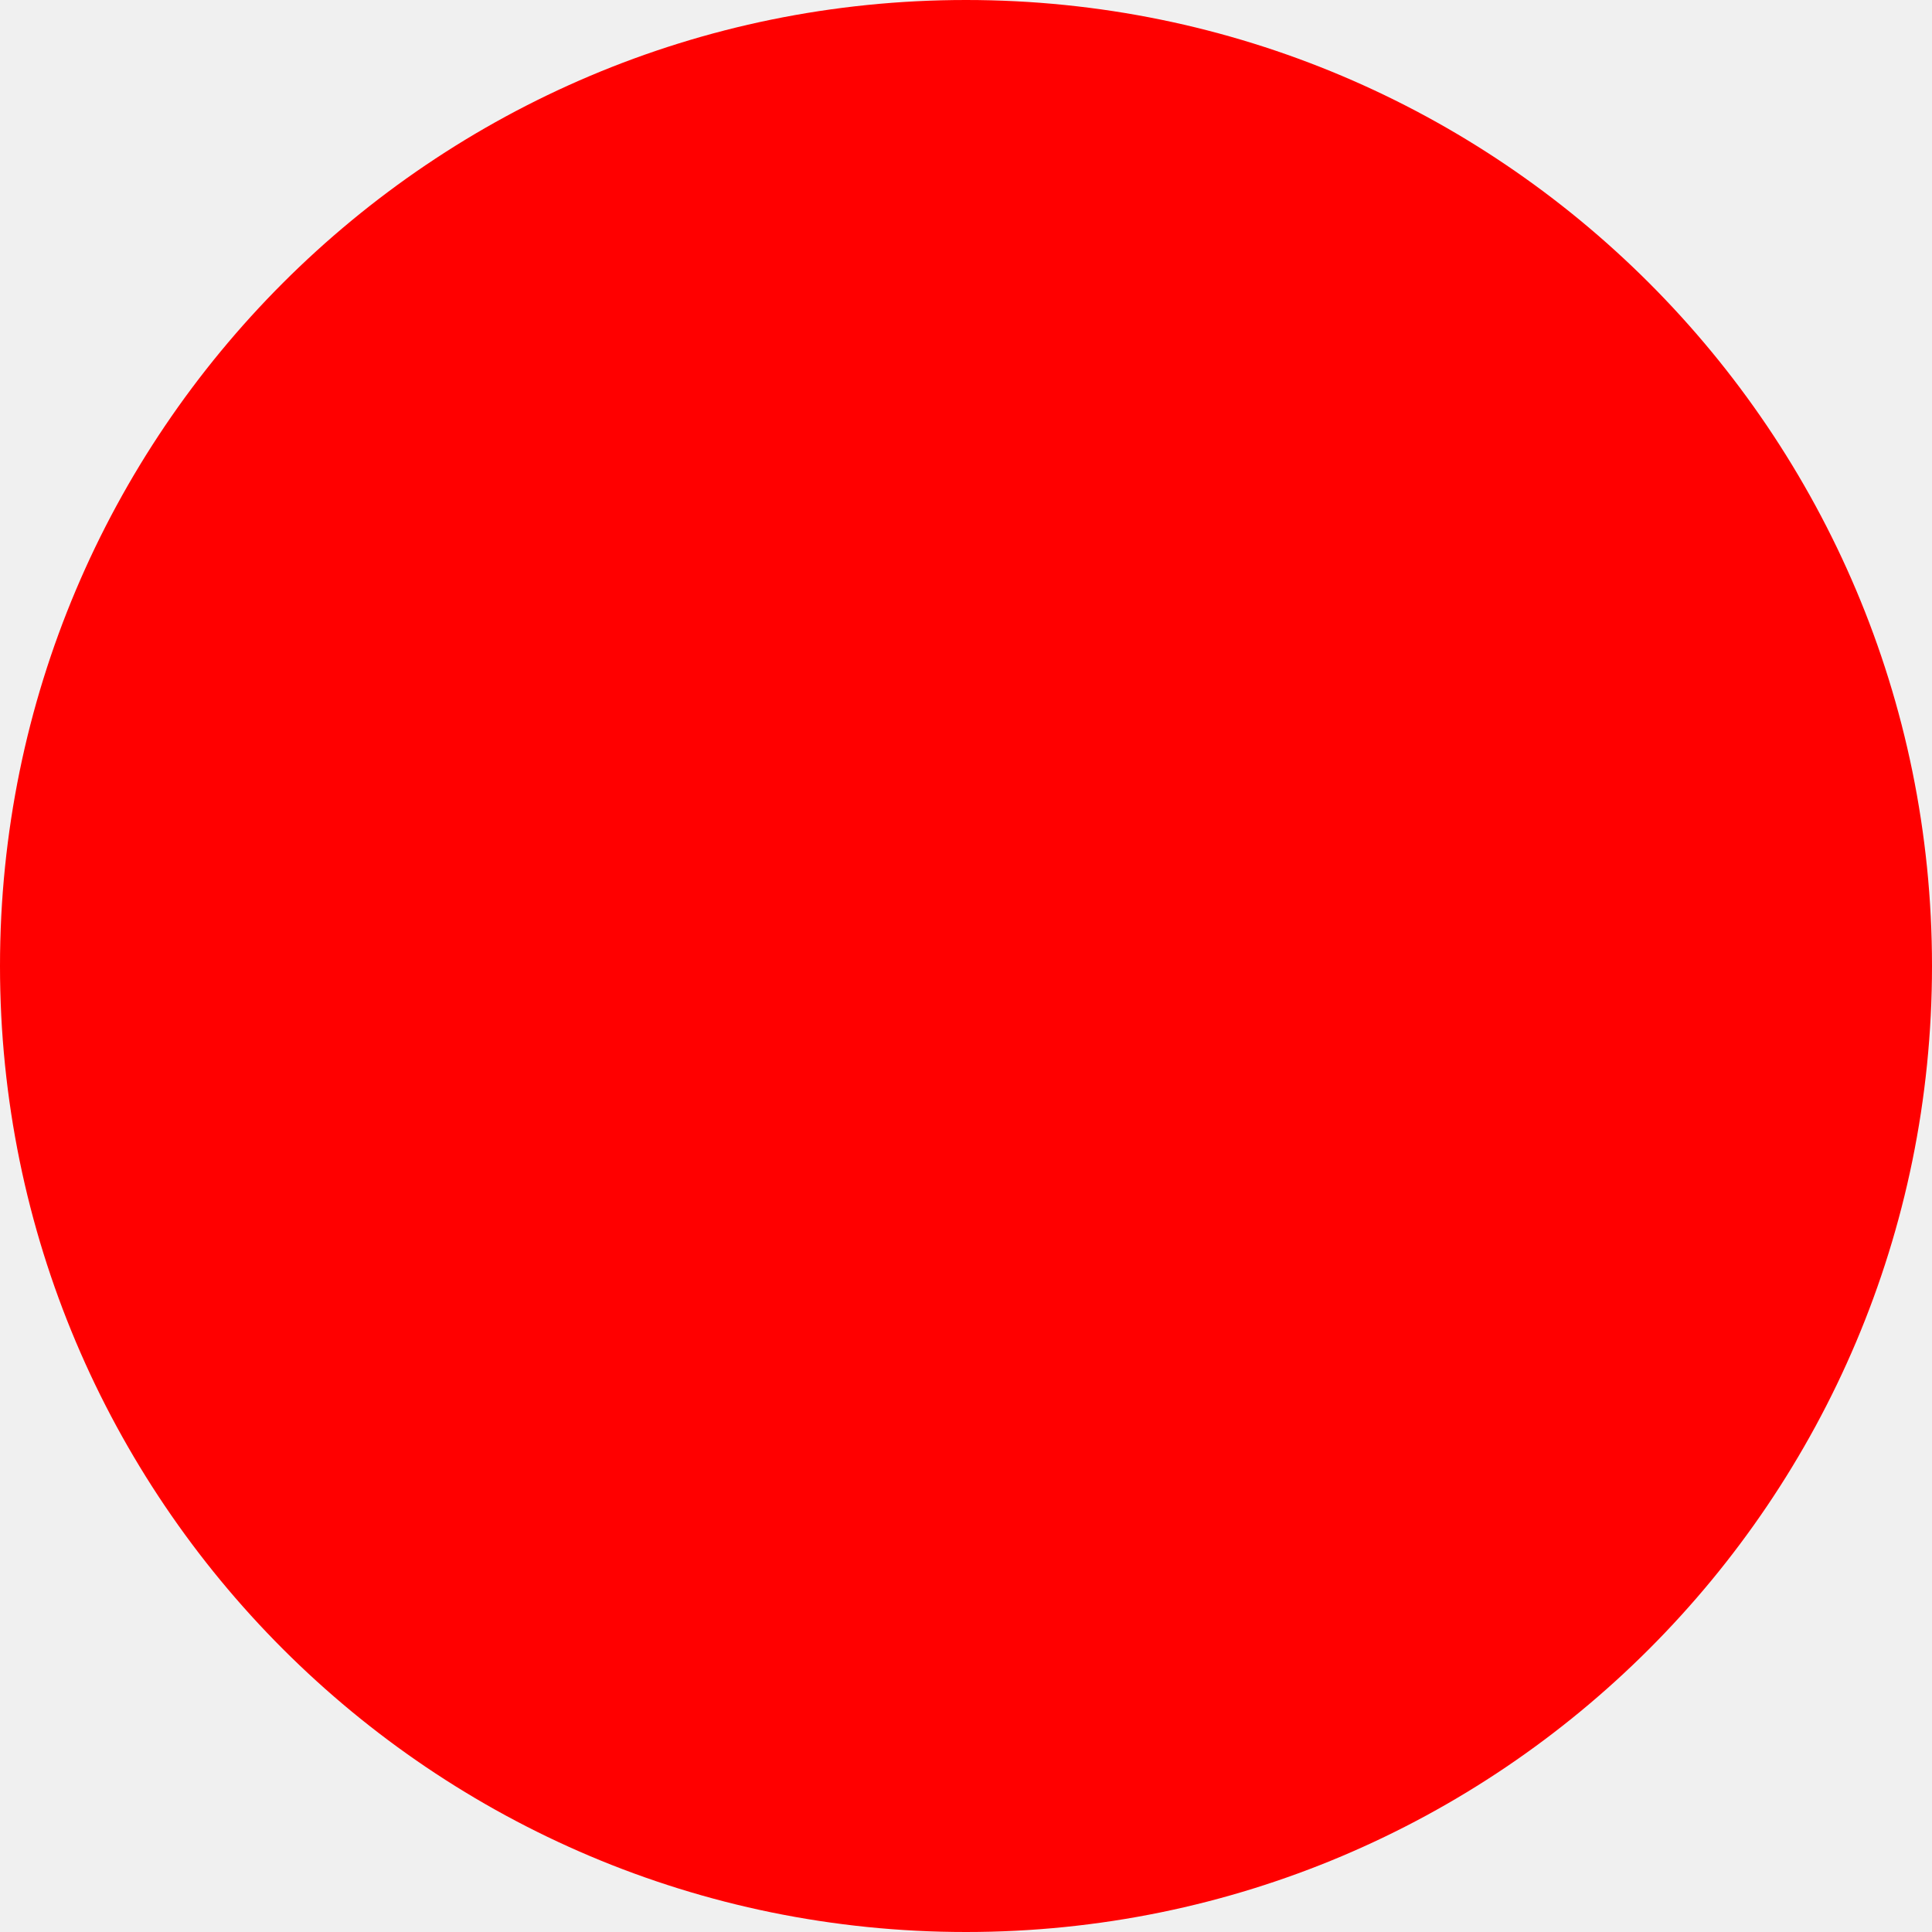
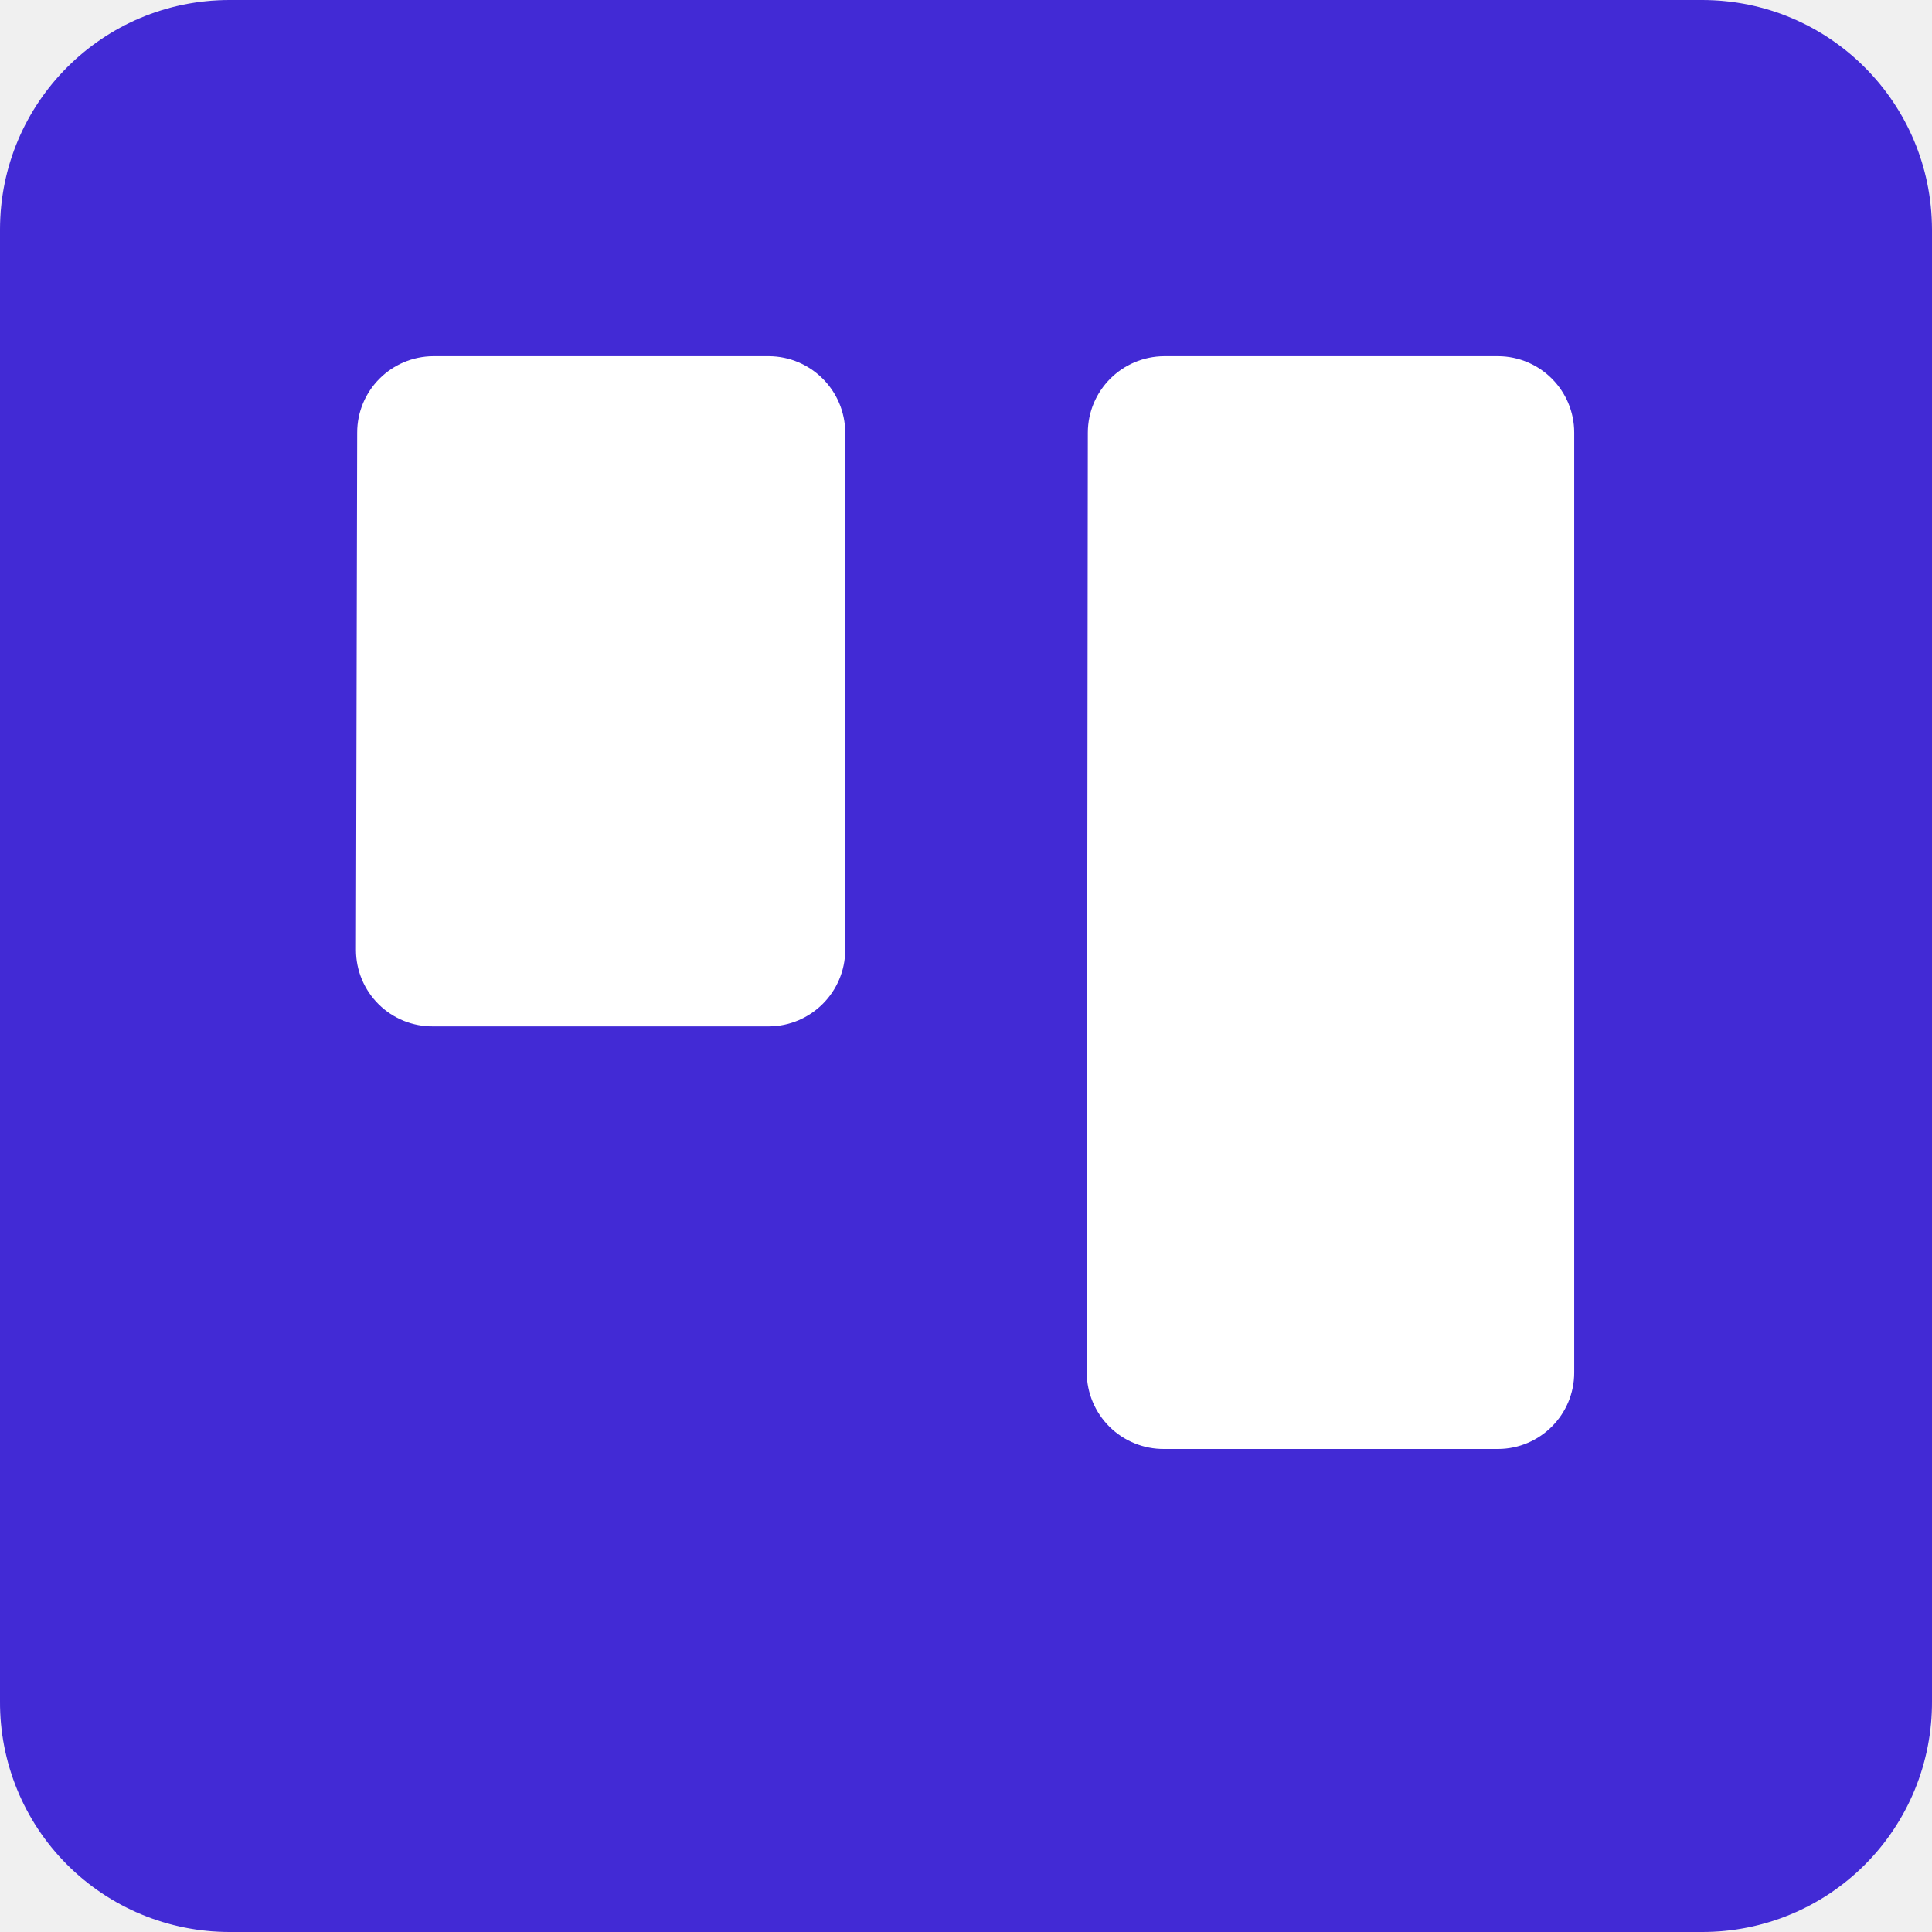
- <svg xmlns="http://www.w3.org/2000/svg" width="512" height="512">
-   <circle cx="256" cy="256" r="256" fill="red" />
+ <svg xmlns="http://www.w3.org/2000/svg" width="16" height="16" class="bi bi-trello" viewBox="0 0 16 16">
+   <g transform="scale(-1,1) translate(-16,0)">
+     <rect width="16" height="16" rx="1.9" ry="1.9" fill="white" />
+     <path fill="rgb(66 42 213)" d="M14.1 0H1.903C.852 0 .002.85 0 1.9v12.19A1.9 1.9 0 0 0 1.902 16h12.199A1.9 1.9 0 0 0 16 14.09V1.9A1.9 1.9 0 0 0 14.1 0M7 11.367a.636.636 0 0 1-.64.633H3.593a.633.633 0 0 1-.63-.633V3.583c0-.348.281-.631.63-.633h2.765c.35.002.632.284.633.633zm6.052-3.5a.633.633 0 0 1-.64.633h-2.78A.636.636 0 0 1 9 7.867V3.583a.636.636 0 0 1 .633-.633h2.778c.35.002.631.285.631.633z" />
+   </g>
</svg>
